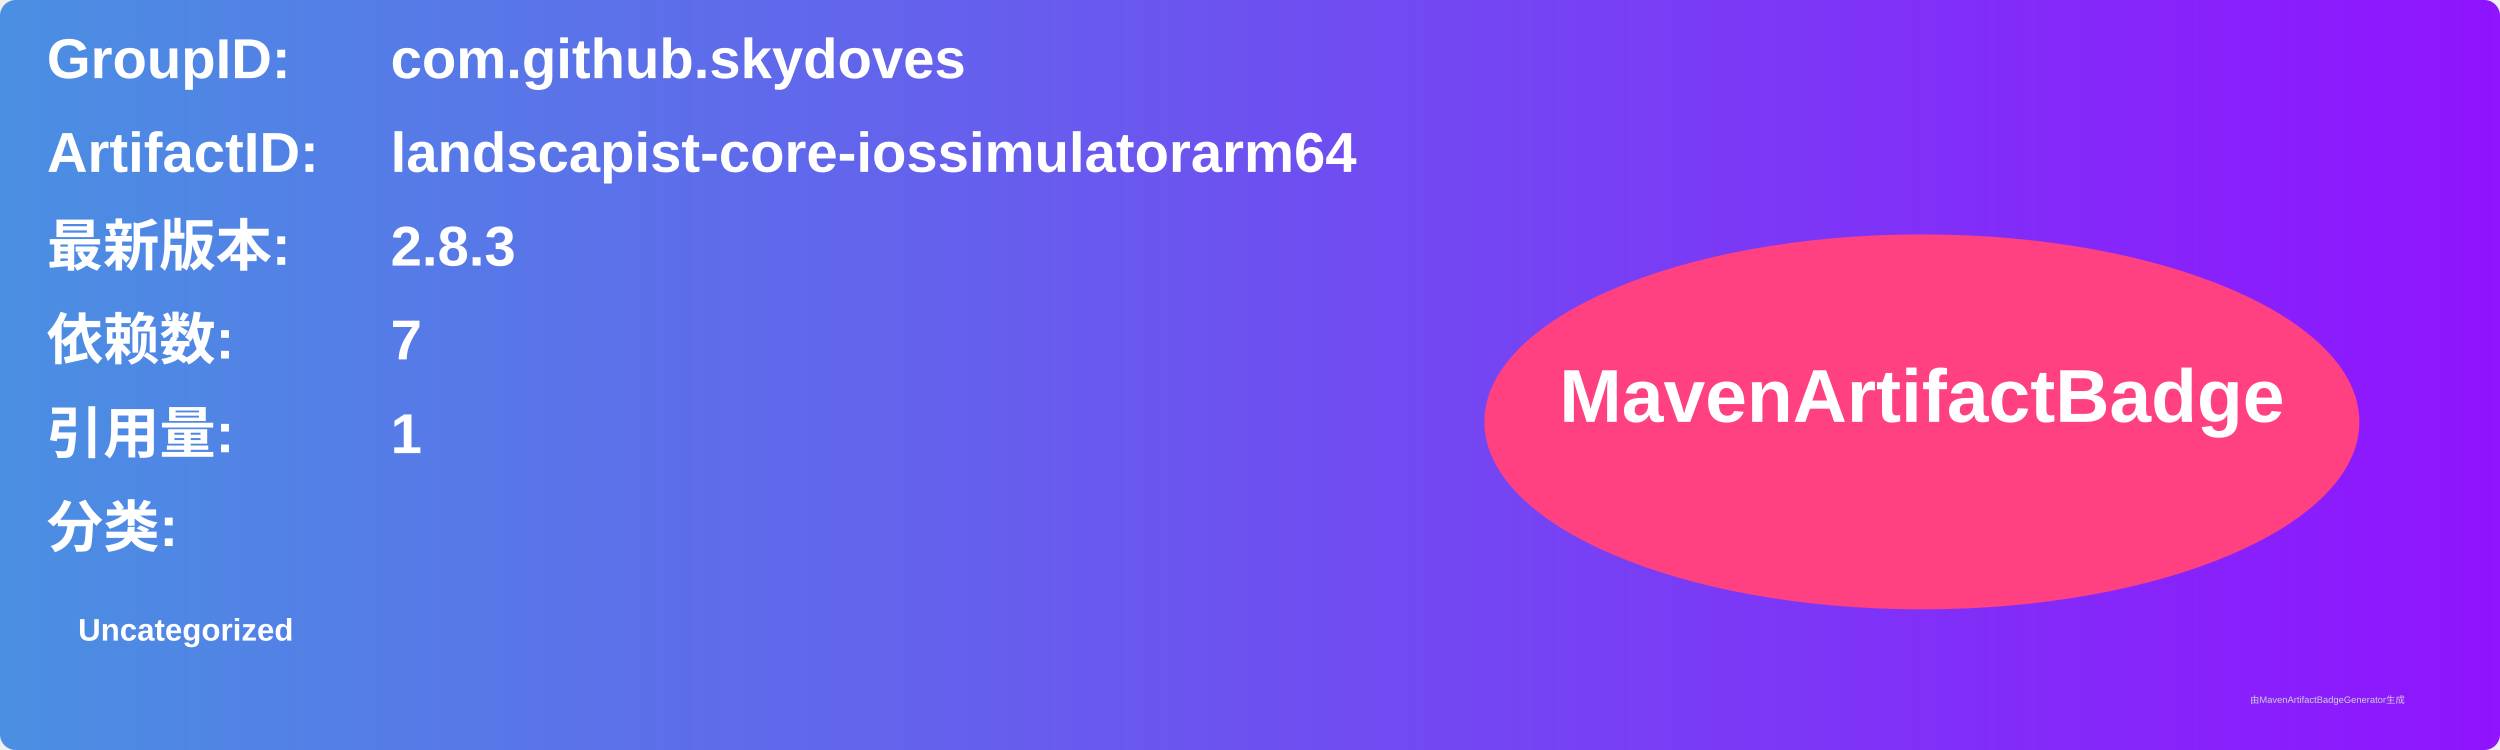
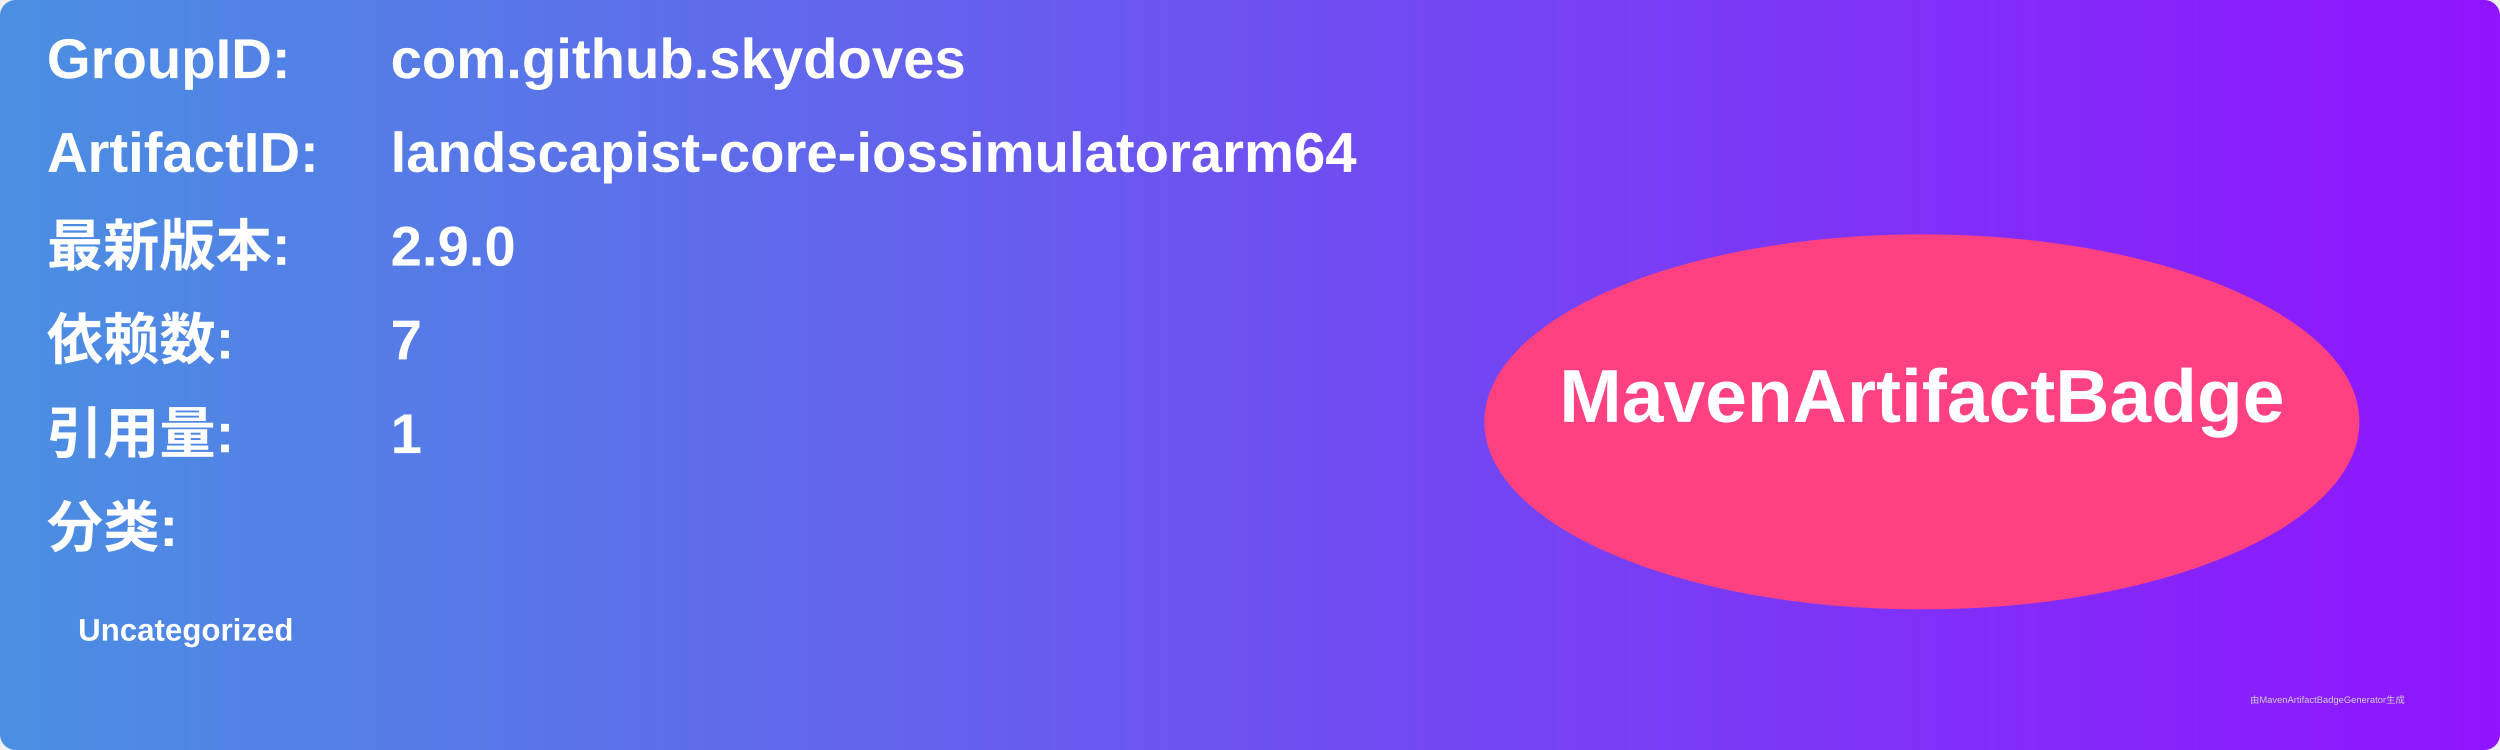
<svg xmlns="http://www.w3.org/2000/svg" width="800" height="240" viewBox="0 0 800 240">
  <linearGradient id="grad" x1="0%" y1="0%" x2="100%" y2="0%">
    <stop offset="0%" stop-color="#4a90e2" />
    <stop offset="100%" stop-color="#9013fe" />
  </linearGradient>
  <rect width="100%" height="100%" rx="5" ry="5" fill="url(#grad)" />
  <g transform="translate(15, 15)">
    <text x="0" y="10" font-family="Arial" font-size="18" fill="white" font-weight="bold" width="260">GroupID:</text>
    <text x="110" y="10" font-family="Arial" font-size="18" fill="white" font-weight="bold" width="460">com.github.skydoves</text>
    <text x="0" y="40" font-family="Arial" font-size="18" fill="white" font-weight="bold" width="260">ArtifactID:</text>
    <text x="110" y="40" font-family="Arial" font-size="18" fill="white" font-weight="bold" width="460">landscapist-core-iossimulatorarm64</text>
    <text x="0" y="70" font-family="Arial" font-size="18" fill="white" font-weight="bold">最新版本:</text>
    <text x="110" y="70" font-family="Arial" font-size="18" fill="white" font-weight="bold">
-       <tspan font-weight="bold">2.8.3</tspan>
+       <tspan font-weight="bold">2.9.0</tspan>
    </text>
    <text x="0" y="100" font-family="Arial" font-size="18" fill="white" font-weight="bold">依赖数: </text>
    <text x="110" y="100" font-family="Arial" font-size="18" fill="white">
      <tspan font-weight="bold">7</tspan>
    </text>
    <text x="0" y="130" font-family="Arial" font-size="18" fill="white" font-weight="bold">引用量: </text>
    <text x="110" y="130" font-family="Arial" font-size="18" fill="white">
      <tspan font-weight="bold">1</tspan>
    </text>
    <text x="0" y="160" font-family="Arial" font-size="18" fill="white" font-weight="bold">分类:</text>
    <text x="10" y="190" font-family="Arial" font-size="10" fill="white">
      <tspan font-weight="bold">Uncategorized</tspan>
    </text>
    <ellipse cx="600" cy="120" rx="140" ry="60" fill="#ff4081" />
    <text x="600" y="120" text-anchor="middle" font-family="Arial" font-size="24" fill="white" font-weight="bold">MavenArtifactBadge</text>
  </g>
  <text x="720" y="225" font-family="Arial" font-size="3" fill="#d0d0d0">由MavenArtifactBadgeGenerator生成</text>
</svg>
